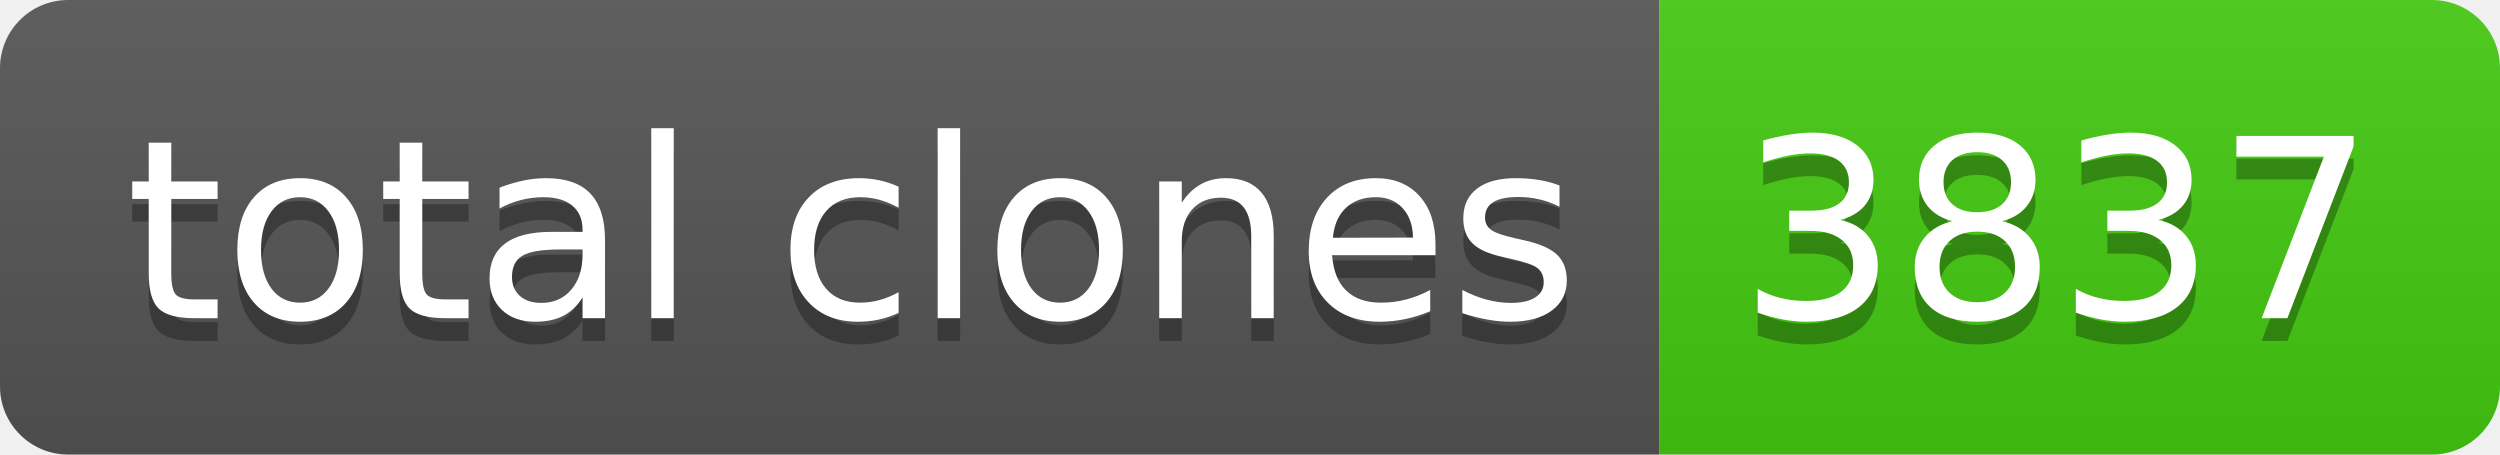
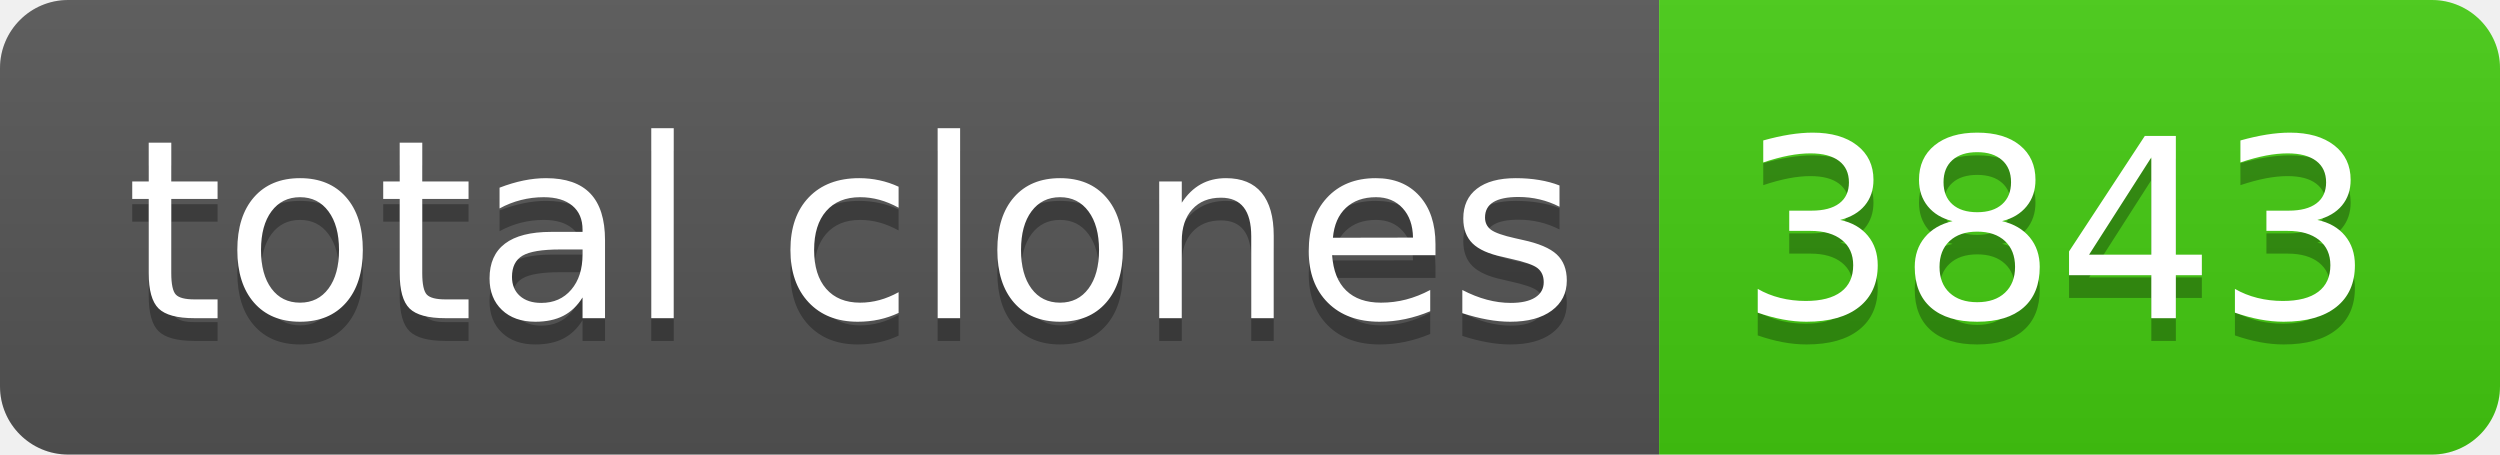
- <svg xmlns="http://www.w3.org/2000/svg" width="110" height="20" role="img" aria-label="total clones: 3837">
+ <svg xmlns="http://www.w3.org/2000/svg" width="110" height="20" role="img" aria-label="total clones: 3843">
  <linearGradient id="s" x2="0" y2="100%">
    <stop offset="0" stop-color="#bbb" stop-opacity=".1" />
    <stop offset="1" stop-opacity=".1" />
  </linearGradient>
  <clipPath id="r">
    <rect width="110" height="20" rx="3" fill="#fff" />
  </clipPath>
  <g clip-path="url(#r)">
    <rect width="73" height="20" fill="#555" />
    <rect x="73" width="37" height="20" fill="#4c1" />
    <rect width="110" height="20" fill="url(#s)" />
  </g>
  <g fill="#fff" text-anchor="middle" font-family="Verdana,Geneva,DejaVu Sans,sans-serif" text-rendering="geometricPrecision" font-size="110">
    <text aria-hidden="true" x="375" y="150" fill="#010101" fill-opacity=".3" transform="scale(.1)" textLength="630">total clones</text>
    <text x="375" y="140" transform="scale(.1)" fill="#fff" textLength="630">total clones</text>
-     <text aria-hidden="true" x="905" y="150" fill="#010101" fill-opacity=".3" transform="scale(.1)" textLength="270">3837</text>
-     <text x="905" y="140" transform="scale(.1)" fill="#fff" textLength="270">3837</text>
+     <text aria-hidden="true" x="905" y="150" fill="#010101" fill-opacity=".3" transform="scale(.1)" textLength="270">3843</text>
+     <text x="905" y="140" transform="scale(.1)" fill="#fff" textLength="270">3843</text>
  </g>
</svg>
